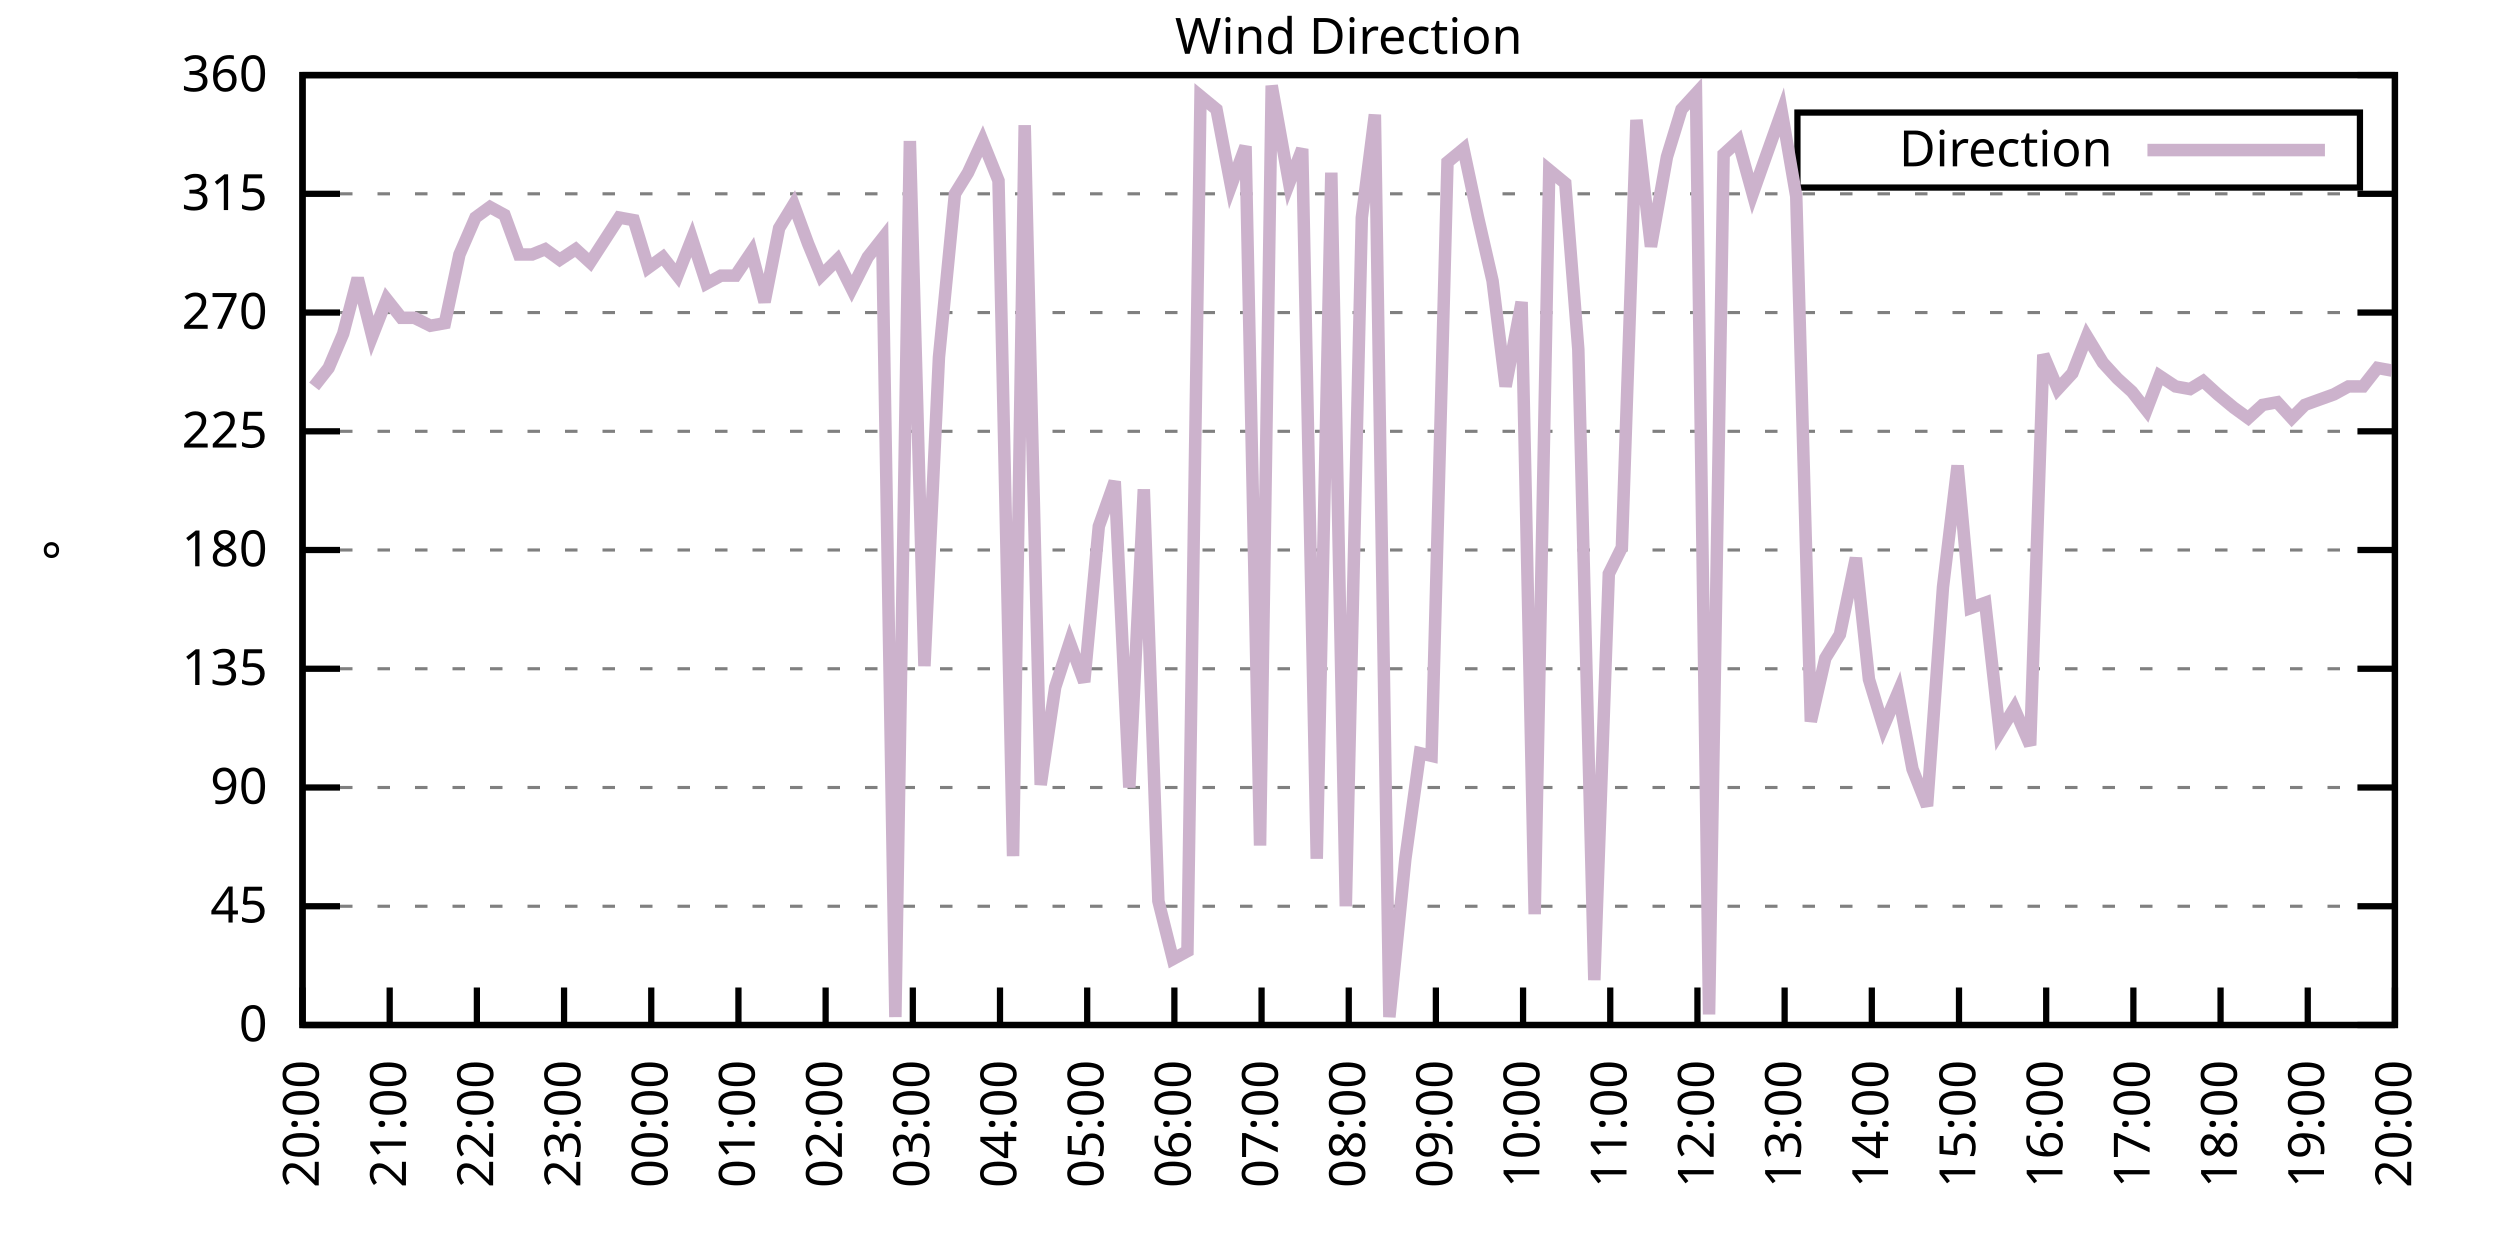
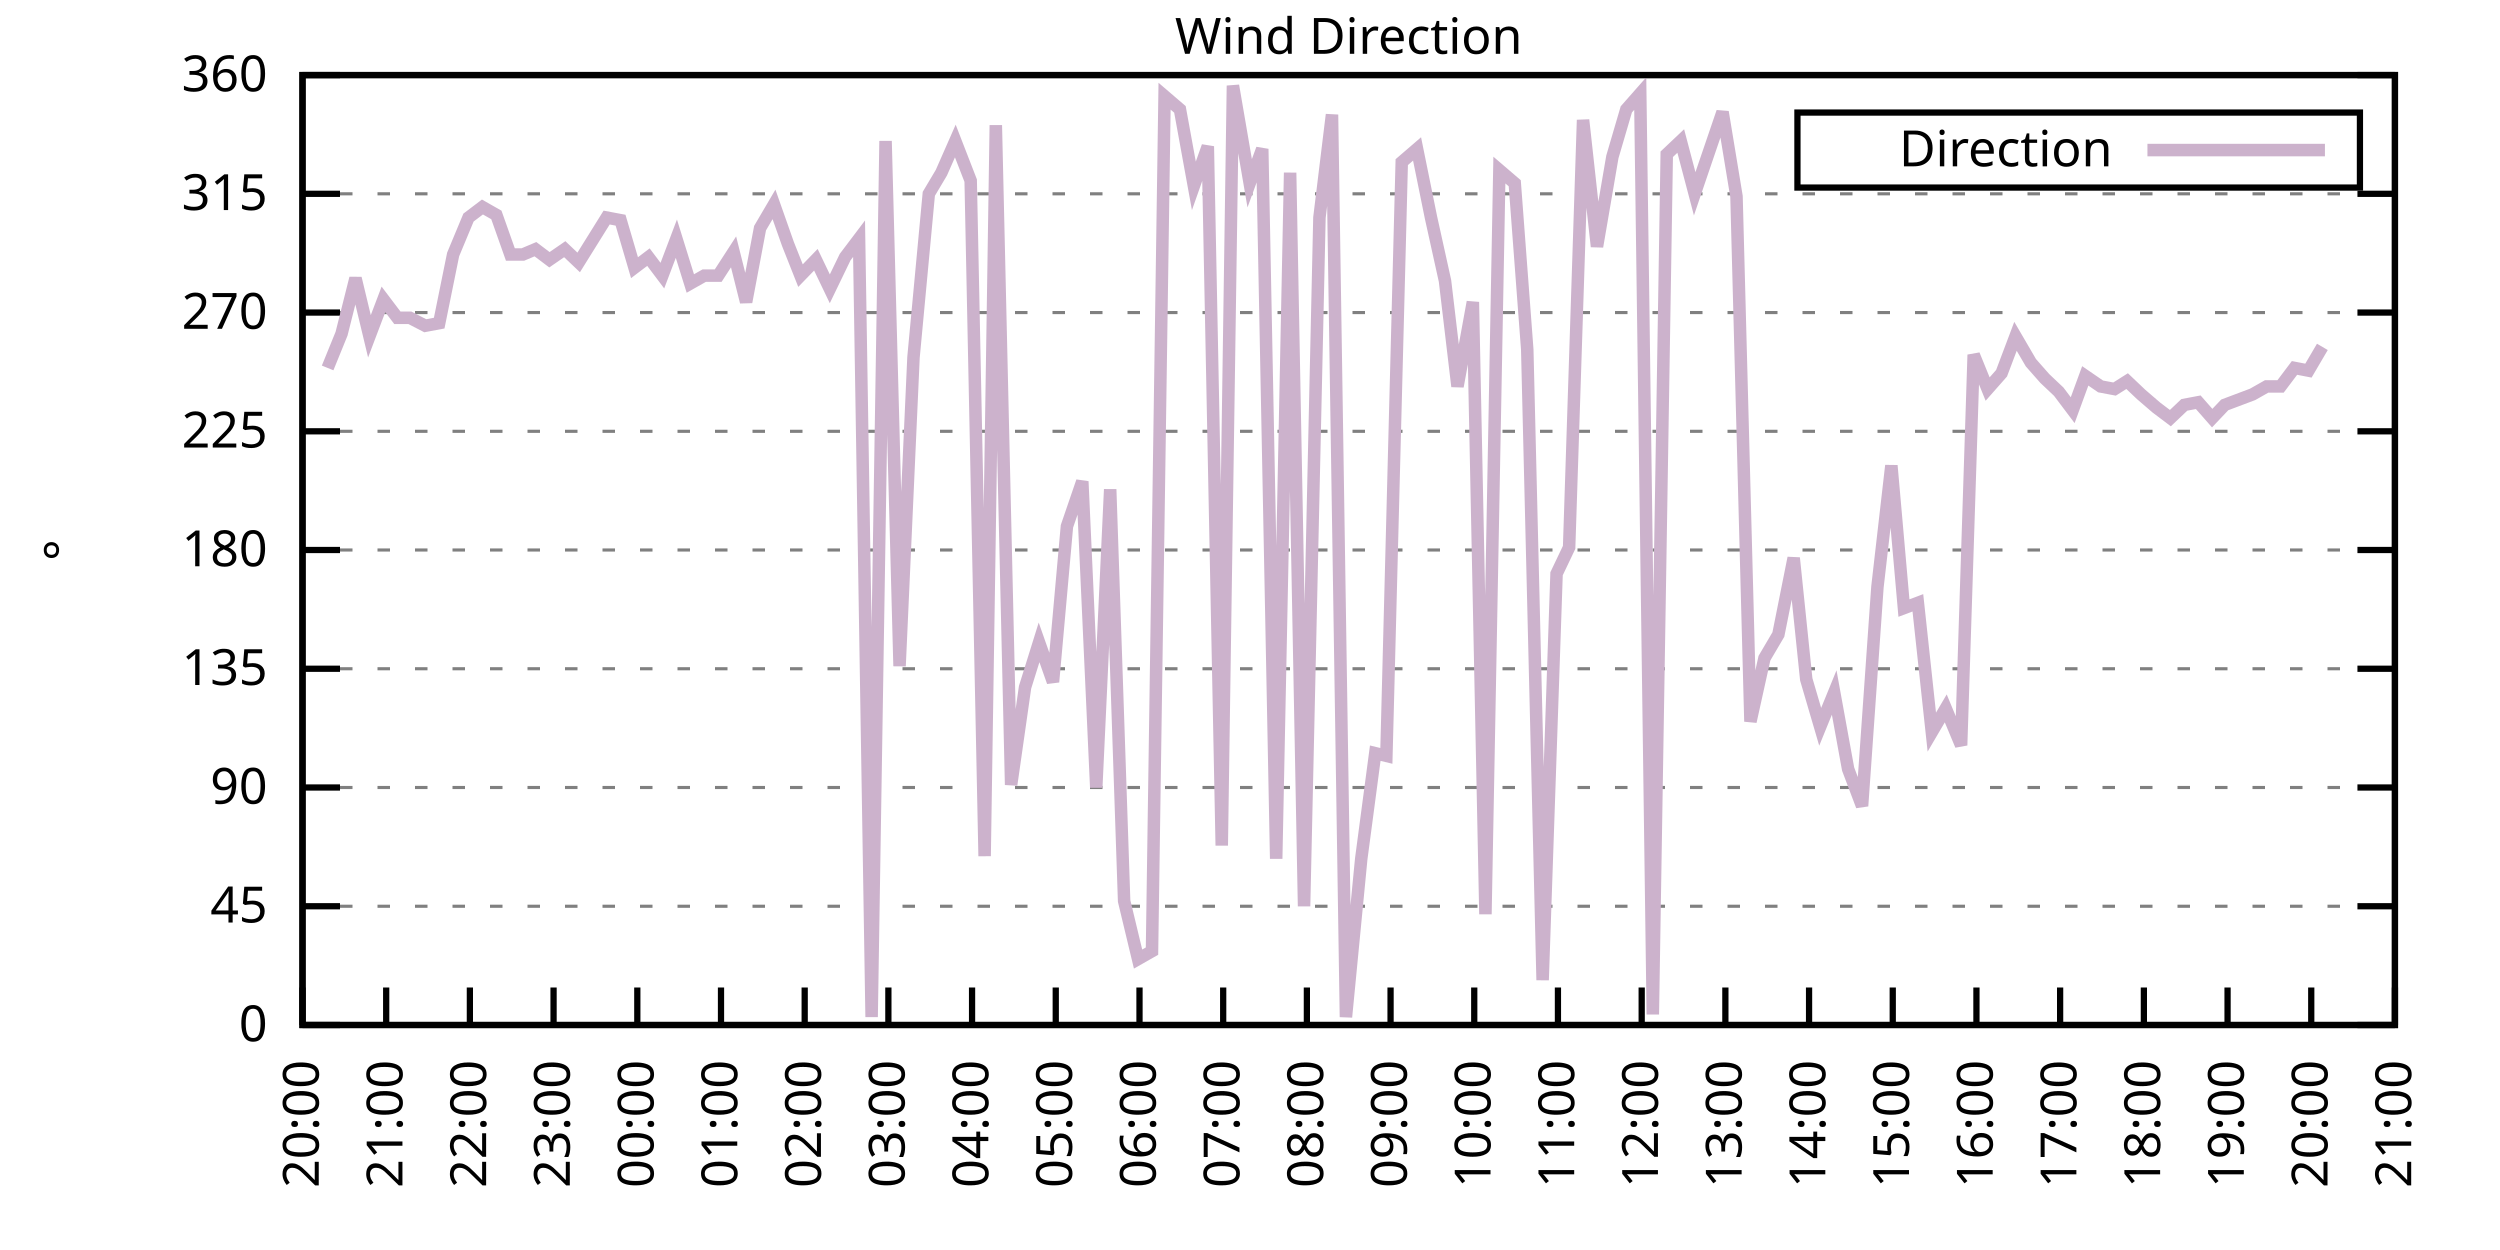
<svg xmlns="http://www.w3.org/2000/svg" xmlns:xlink="http://www.w3.org/1999/xlink" width="400" height="200" viewBox="0 0 400 200">
  <g id="gnuplot_canvas">
    <rect x="0" y="0" width="400" height="200" fill="none" />
    <defs>
      <circle id="gpDot" r="0.5" stroke-width="0.5" stroke="currentColor" />
      <path id="gpPt0" stroke-width="0.333" stroke="currentColor" d="M-1,0 h2 M0,-1 v2" />
      <path id="gpPt1" stroke-width="0.333" stroke="currentColor" d="M-1,-1 L1,1 M1,-1 L-1,1" />
      <path id="gpPt2" stroke-width="0.333" stroke="currentColor" d="M-1,0 L1,0 M0,-1 L0,1 M-1,-1 L1,1 M-1,1 L1,-1" />
      <rect id="gpPt3" stroke-width="0.333" stroke="currentColor" x="-1" y="-1" width="2" height="2" />
      <rect id="gpPt4" stroke-width="0.333" stroke="currentColor" fill="currentColor" x="-1" y="-1" width="2" height="2" />
      <circle id="gpPt5" stroke-width="0.333" stroke="currentColor" cx="0" cy="0" r="1" />
      <use xlink:href="#gpPt5" id="gpPt6" fill="currentColor" stroke="none" />
      <path id="gpPt7" stroke-width="0.333" stroke="currentColor" d="M0,-1.33 L-1.33,0.67 L1.33,0.67 z" />
      <use xlink:href="#gpPt7" id="gpPt8" fill="currentColor" stroke="none" />
      <use xlink:href="#gpPt7" id="gpPt9" stroke="currentColor" transform="rotate(180)" />
      <use xlink:href="#gpPt9" id="gpPt10" fill="currentColor" stroke="none" />
      <use xlink:href="#gpPt3" id="gpPt11" stroke="currentColor" transform="rotate(45)" />
      <use xlink:href="#gpPt11" id="gpPt12" fill="currentColor" stroke="none" />
      <path id="gpPt13" stroke-width="0.333" stroke="currentColor" d="M0,1.330 L1.265,0.411 L0.782,-1.067 L-0.782,-1.076 L-1.265,0.411 z" />
      <use xlink:href="#gpPt13" id="gpPt14" fill="currentColor" stroke="none" />
      <filter id="textbox" filterUnits="objectBoundingBox" x="0" y="0" height="1" width="1">
        <feFlood flood-color="white" flood-opacity="1" result="bgnd" />
        <feComposite in="SourceGraphic" in2="bgnd" operator="atop" />
      </filter>
      <filter id="greybox" filterUnits="objectBoundingBox" x="0" y="0" height="1" width="1">
        <feFlood flood-color="lightgrey" flood-opacity="1" result="grey" />
        <feComposite in="SourceGraphic" in2="grey" operator="atop" />
      </filter>
    </defs>
    <g fill="none" color="white" stroke="currentColor" stroke-width="1.00" stroke-linecap="butt" stroke-linejoin="miter">
</g>
    <g fill="none" color="black" stroke="currentColor" stroke-width="1.00" stroke-linecap="butt" stroke-linejoin="miter">
      <g stroke="none" shape-rendering="crispEdges">
        <polygon fill="rgb(255, 255, 255)" points="48.40,164.00 383.18,164.00 383.18,12.02 48.40,12.02 " />
      </g>
    </g>
    <g fill="none" color="black" stroke="currentColor" stroke-width="1.00" stroke-linecap="butt" stroke-linejoin="miter">
</g>
    <g fill="none" color="black" stroke="black" stroke-width="0.50" stroke-linecap="butt" stroke-linejoin="miter">
</g>
    <g fill="none" color="gray" stroke="currentColor" stroke-width="0.50" stroke-linecap="butt" stroke-linejoin="miter">
      <path stroke="gray" stroke-dasharray="2,4" class="gridline" d="M48.40,164.00 L383.19,164.00  " />
    </g>
    <g fill="none" color="gray" stroke="gray" stroke-width="1.00" stroke-linecap="butt" stroke-linejoin="miter">
</g>
    <g fill="none" color="black" stroke="currentColor" stroke-width="1.00" stroke-linecap="butt" stroke-linejoin="miter">
      <path stroke="black" d="M48.40,164.00 L54.40,164.00 M383.19,164.00 L377.19,164.00  " />
      <g transform="translate(42.80,166.60)" stroke="none" fill="black" font-family="Sans" font-size="8.00" text-anchor="end">
        <text>
          <tspan font-family="Sans"> 0</tspan>
        </text>
      </g>
    </g>
    <g fill="none" color="black" stroke="currentColor" stroke-width="1.00" stroke-linecap="butt" stroke-linejoin="miter">
</g>
    <g fill="none" color="black" stroke="black" stroke-width="0.50" stroke-linecap="butt" stroke-linejoin="miter">
</g>
    <g fill="none" color="gray" stroke="currentColor" stroke-width="0.50" stroke-linecap="butt" stroke-linejoin="miter">
      <path stroke="gray" stroke-dasharray="2,4" class="gridline" d="M48.40,145.00 L383.19,145.00  " />
    </g>
    <g fill="none" color="gray" stroke="gray" stroke-width="1.00" stroke-linecap="butt" stroke-linejoin="miter">
</g>
    <g fill="none" color="black" stroke="currentColor" stroke-width="1.00" stroke-linecap="butt" stroke-linejoin="miter">
      <path stroke="black" d="M48.40,145.00 L54.40,145.00 M383.19,145.00 L377.19,145.00  " />
      <g transform="translate(42.80,147.60)" stroke="none" fill="black" font-family="Sans" font-size="8.00" text-anchor="end">
        <text>
          <tspan font-family="Sans"> 45</tspan>
        </text>
      </g>
    </g>
    <g fill="none" color="black" stroke="currentColor" stroke-width="1.00" stroke-linecap="butt" stroke-linejoin="miter">
</g>
    <g fill="none" color="black" stroke="black" stroke-width="0.50" stroke-linecap="butt" stroke-linejoin="miter">
</g>
    <g fill="none" color="gray" stroke="currentColor" stroke-width="0.50" stroke-linecap="butt" stroke-linejoin="miter">
      <path stroke="gray" stroke-dasharray="2,4" class="gridline" d="M48.40,126.00 L383.19,126.00  " />
    </g>
    <g fill="none" color="gray" stroke="gray" stroke-width="1.00" stroke-linecap="butt" stroke-linejoin="miter">
</g>
    <g fill="none" color="black" stroke="currentColor" stroke-width="1.00" stroke-linecap="butt" stroke-linejoin="miter">
      <path stroke="black" d="M48.40,126.00 L54.40,126.00 M383.19,126.00 L377.19,126.00  " />
      <g transform="translate(42.80,128.60)" stroke="none" fill="black" font-family="Sans" font-size="8.00" text-anchor="end">
        <text>
          <tspan font-family="Sans"> 90</tspan>
        </text>
      </g>
    </g>
    <g fill="none" color="black" stroke="currentColor" stroke-width="1.00" stroke-linecap="butt" stroke-linejoin="miter">
</g>
    <g fill="none" color="black" stroke="black" stroke-width="0.50" stroke-linecap="butt" stroke-linejoin="miter">
</g>
    <g fill="none" color="gray" stroke="currentColor" stroke-width="0.50" stroke-linecap="butt" stroke-linejoin="miter">
      <path stroke="gray" stroke-dasharray="2,4" class="gridline" d="M48.40,107.00 L383.19,107.00  " />
    </g>
    <g fill="none" color="gray" stroke="gray" stroke-width="1.00" stroke-linecap="butt" stroke-linejoin="miter">
</g>
    <g fill="none" color="black" stroke="currentColor" stroke-width="1.00" stroke-linecap="butt" stroke-linejoin="miter">
      <path stroke="black" d="M48.40,107.00 L54.40,107.00 M383.19,107.00 L377.19,107.00  " />
      <g transform="translate(42.80,109.60)" stroke="none" fill="black" font-family="Sans" font-size="8.00" text-anchor="end">
        <text>
          <tspan font-family="Sans"> 135</tspan>
        </text>
      </g>
    </g>
    <g fill="none" color="black" stroke="currentColor" stroke-width="1.00" stroke-linecap="butt" stroke-linejoin="miter">
</g>
    <g fill="none" color="black" stroke="black" stroke-width="0.50" stroke-linecap="butt" stroke-linejoin="miter">
</g>
    <g fill="none" color="gray" stroke="currentColor" stroke-width="0.50" stroke-linecap="butt" stroke-linejoin="miter">
      <path stroke="gray" stroke-dasharray="2,4" class="gridline" d="M48.40,88.00 L383.19,88.00  " />
    </g>
    <g fill="none" color="gray" stroke="gray" stroke-width="1.00" stroke-linecap="butt" stroke-linejoin="miter">
</g>
    <g fill="none" color="black" stroke="currentColor" stroke-width="1.00" stroke-linecap="butt" stroke-linejoin="miter">
      <path stroke="black" d="M48.40,88.00 L54.40,88.00 M383.19,88.00 L377.19,88.00  " />
      <g transform="translate(42.80,90.60)" stroke="none" fill="black" font-family="Sans" font-size="8.00" text-anchor="end">
        <text>
          <tspan font-family="Sans"> 180</tspan>
        </text>
      </g>
    </g>
    <g fill="none" color="black" stroke="currentColor" stroke-width="1.00" stroke-linecap="butt" stroke-linejoin="miter">
</g>
    <g fill="none" color="black" stroke="black" stroke-width="0.50" stroke-linecap="butt" stroke-linejoin="miter">
</g>
    <g fill="none" color="gray" stroke="currentColor" stroke-width="0.50" stroke-linecap="butt" stroke-linejoin="miter">
      <path stroke="gray" stroke-dasharray="2,4" class="gridline" d="M48.40,69.01 L383.19,69.01  " />
    </g>
    <g fill="none" color="gray" stroke="gray" stroke-width="1.00" stroke-linecap="butt" stroke-linejoin="miter">
</g>
    <g fill="none" color="black" stroke="currentColor" stroke-width="1.00" stroke-linecap="butt" stroke-linejoin="miter">
      <path stroke="black" d="M48.40,69.01 L54.40,69.01 M383.19,69.01 L377.19,69.01  " />
      <g transform="translate(42.80,71.61)" stroke="none" fill="black" font-family="Sans" font-size="8.00" text-anchor="end">
        <text>
          <tspan font-family="Sans"> 225</tspan>
        </text>
      </g>
    </g>
    <g fill="none" color="black" stroke="currentColor" stroke-width="1.00" stroke-linecap="butt" stroke-linejoin="miter">
</g>
    <g fill="none" color="black" stroke="black" stroke-width="0.50" stroke-linecap="butt" stroke-linejoin="miter">
</g>
    <g fill="none" color="gray" stroke="currentColor" stroke-width="0.50" stroke-linecap="butt" stroke-linejoin="miter">
      <path stroke="gray" stroke-dasharray="2,4" class="gridline" d="M48.40,50.01 L383.19,50.01  " />
    </g>
    <g fill="none" color="gray" stroke="gray" stroke-width="1.00" stroke-linecap="butt" stroke-linejoin="miter">
</g>
    <g fill="none" color="black" stroke="currentColor" stroke-width="1.00" stroke-linecap="butt" stroke-linejoin="miter">
      <path stroke="black" d="M48.40,50.01 L54.40,50.01 M383.19,50.01 L377.19,50.01  " />
      <g transform="translate(42.80,52.61)" stroke="none" fill="black" font-family="Sans" font-size="8.00" text-anchor="end">
        <text>
          <tspan font-family="Sans"> 270</tspan>
        </text>
      </g>
    </g>
    <g fill="none" color="black" stroke="currentColor" stroke-width="1.00" stroke-linecap="butt" stroke-linejoin="miter">
</g>
    <g fill="none" color="black" stroke="black" stroke-width="0.50" stroke-linecap="butt" stroke-linejoin="miter">
</g>
    <g fill="none" color="gray" stroke="currentColor" stroke-width="0.50" stroke-linecap="butt" stroke-linejoin="miter">
      <path stroke="gray" stroke-dasharray="2,4" class="gridline" d="M48.40,31.01 L383.19,31.01  " />
    </g>
    <g fill="none" color="gray" stroke="gray" stroke-width="1.00" stroke-linecap="butt" stroke-linejoin="miter">
</g>
    <g fill="none" color="black" stroke="currentColor" stroke-width="1.00" stroke-linecap="butt" stroke-linejoin="miter">
      <path stroke="black" d="M48.40,31.01 L54.40,31.01 M383.19,31.01 L377.19,31.01  " />
      <g transform="translate(42.80,33.61)" stroke="none" fill="black" font-family="Sans" font-size="8.00" text-anchor="end">
        <text>
          <tspan font-family="Sans"> 315</tspan>
        </text>
      </g>
    </g>
    <g fill="none" color="black" stroke="currentColor" stroke-width="1.00" stroke-linecap="butt" stroke-linejoin="miter">
</g>
    <g fill="none" color="black" stroke="black" stroke-width="0.50" stroke-linecap="butt" stroke-linejoin="miter">
</g>
    <g fill="none" color="gray" stroke="currentColor" stroke-width="0.50" stroke-linecap="butt" stroke-linejoin="miter">
      <path stroke="gray" stroke-dasharray="2,4" class="gridline" d="M48.40,12.01 L383.19,12.01  " />
    </g>
    <g fill="none" color="gray" stroke="gray" stroke-width="1.00" stroke-linecap="butt" stroke-linejoin="miter">
</g>
    <g fill="none" color="black" stroke="currentColor" stroke-width="1.00" stroke-linecap="butt" stroke-linejoin="miter">
      <path stroke="black" d="M48.40,12.01 L54.40,12.01 M383.19,12.01 L377.19,12.01  " />
      <g transform="translate(42.80,14.61)" stroke="none" fill="black" font-family="Sans" font-size="8.00" text-anchor="end">
        <text>
          <tspan font-family="Sans"> 360</tspan>
        </text>
      </g>
    </g>
    <g fill="none" color="black" stroke="currentColor" stroke-width="1.00" stroke-linecap="butt" stroke-linejoin="miter">
      <path stroke="black" d="M48.40,164.00 L48.40,158.00  " />
      <g transform="translate(51.00,169.60) rotate(270.00)" stroke="none" fill="black" font-family="Sans" font-size="8.00" text-anchor="end">
        <text>
          <tspan font-family="Sans">20:00</tspan>
        </text>
      </g>
    </g>
    <g fill="none" color="black" stroke="currentColor" stroke-width="1.00" stroke-linecap="butt" stroke-linejoin="miter">
-       <path stroke="black" d="M62.35,164.00 L62.35,158.00  " />
-       <g transform="translate(64.95,169.60) rotate(270.00)" stroke="none" fill="black" font-family="Sans" font-size="8.00" text-anchor="end">
+       <path stroke="black" d="M61.79,164.00 L61.79,158.00  " />
+       <g transform="translate(64.39,169.60) rotate(270.00)" stroke="none" fill="black" font-family="Sans" font-size="8.00" text-anchor="end">
        <text>
          <tspan font-family="Sans">21:00</tspan>
        </text>
      </g>
    </g>
    <g fill="none" color="black" stroke="currentColor" stroke-width="1.00" stroke-linecap="butt" stroke-linejoin="miter">
-       <path stroke="black" d="M76.30,164.00 L76.30,158.00  " />
-       <g transform="translate(78.90,169.60) rotate(270.00)" stroke="none" fill="black" font-family="Sans" font-size="8.00" text-anchor="end">
+       <path stroke="black" d="M75.18,164.00 L75.18,158.00  " />
+       <g transform="translate(77.78,169.60) rotate(270.00)" stroke="none" fill="black" font-family="Sans" font-size="8.00" text-anchor="end">
        <text>
          <tspan font-family="Sans">22:00</tspan>
        </text>
      </g>
    </g>
    <g fill="none" color="black" stroke="currentColor" stroke-width="1.00" stroke-linecap="butt" stroke-linejoin="miter">
-       <path stroke="black" d="M90.25,164.00 L90.25,158.00  " />
-       <g transform="translate(92.85,169.60) rotate(270.00)" stroke="none" fill="black" font-family="Sans" font-size="8.00" text-anchor="end">
+       <path stroke="black" d="M88.57,164.00 L88.57,158.00  " />
+       <g transform="translate(91.17,169.60) rotate(270.00)" stroke="none" fill="black" font-family="Sans" font-size="8.00" text-anchor="end">
        <text>
          <tspan font-family="Sans">23:00</tspan>
        </text>
      </g>
    </g>
    <g fill="none" color="black" stroke="currentColor" stroke-width="1.00" stroke-linecap="butt" stroke-linejoin="miter">
-       <path stroke="black" d="M104.20,164.00 L104.20,158.00  " />
-       <g transform="translate(106.80,169.60) rotate(270.00)" stroke="none" fill="black" font-family="Sans" font-size="8.00" text-anchor="end">
+       <path stroke="black" d="M101.97,164.00 L101.97,158.00  " />
+       <g transform="translate(104.57,169.60) rotate(270.00)" stroke="none" fill="black" font-family="Sans" font-size="8.00" text-anchor="end">
        <text>
          <tspan font-family="Sans">00:00</tspan>
        </text>
      </g>
    </g>
    <g fill="none" color="black" stroke="currentColor" stroke-width="1.00" stroke-linecap="butt" stroke-linejoin="miter">
-       <path stroke="black" d="M118.15,164.00 L118.15,158.00  " />
-       <g transform="translate(120.75,169.60) rotate(270.00)" stroke="none" fill="black" font-family="Sans" font-size="8.00" text-anchor="end">
+       <path stroke="black" d="M115.36,164.00 L115.36,158.00  " />
+       <g transform="translate(117.96,169.60) rotate(270.00)" stroke="none" fill="black" font-family="Sans" font-size="8.00" text-anchor="end">
        <text>
          <tspan font-family="Sans">01:00</tspan>
        </text>
      </g>
    </g>
    <g fill="none" color="black" stroke="currentColor" stroke-width="1.00" stroke-linecap="butt" stroke-linejoin="miter">
-       <path stroke="black" d="M132.10,164.00 L132.10,158.00  " />
-       <g transform="translate(134.70,169.60) rotate(270.00)" stroke="none" fill="black" font-family="Sans" font-size="8.00" text-anchor="end">
+       <path stroke="black" d="M128.75,164.00 L128.75,158.00  " />
+       <g transform="translate(131.35,169.60) rotate(270.00)" stroke="none" fill="black" font-family="Sans" font-size="8.00" text-anchor="end">
        <text>
          <tspan font-family="Sans">02:00</tspan>
        </text>
      </g>
    </g>
    <g fill="none" color="black" stroke="currentColor" stroke-width="1.00" stroke-linecap="butt" stroke-linejoin="miter">
-       <path stroke="black" d="M146.05,164.00 L146.05,158.00  " />
-       <g transform="translate(148.65,169.60) rotate(270.00)" stroke="none" fill="black" font-family="Sans" font-size="8.00" text-anchor="end">
+       <path stroke="black" d="M142.14,164.00 L142.14,158.00  " />
+       <g transform="translate(144.74,169.60) rotate(270.00)" stroke="none" fill="black" font-family="Sans" font-size="8.00" text-anchor="end">
        <text>
          <tspan font-family="Sans">03:00</tspan>
        </text>
      </g>
    </g>
    <g fill="none" color="black" stroke="currentColor" stroke-width="1.00" stroke-linecap="butt" stroke-linejoin="miter">
-       <path stroke="black" d="M160.00,164.00 L160.00,158.00  " />
-       <g transform="translate(162.60,169.60) rotate(270.00)" stroke="none" fill="black" font-family="Sans" font-size="8.00" text-anchor="end">
+       <path stroke="black" d="M155.53,164.00 L155.53,158.00  " />
+       <g transform="translate(158.13,169.60) rotate(270.00)" stroke="none" fill="black" font-family="Sans" font-size="8.00" text-anchor="end">
        <text>
          <tspan font-family="Sans">04:00</tspan>
        </text>
      </g>
    </g>
    <g fill="none" color="black" stroke="currentColor" stroke-width="1.00" stroke-linecap="butt" stroke-linejoin="miter">
-       <path stroke="black" d="M173.95,164.00 L173.95,158.00  " />
-       <g transform="translate(176.55,169.60) rotate(270.00)" stroke="none" fill="black" font-family="Sans" font-size="8.00" text-anchor="end">
+       <path stroke="black" d="M168.92,164.00 L168.92,158.00  " />
+       <g transform="translate(171.52,169.60) rotate(270.00)" stroke="none" fill="black" font-family="Sans" font-size="8.00" text-anchor="end">
        <text>
          <tspan font-family="Sans">05:00</tspan>
        </text>
      </g>
    </g>
    <g fill="none" color="black" stroke="currentColor" stroke-width="1.00" stroke-linecap="butt" stroke-linejoin="miter">
-       <path stroke="black" d="M187.90,164.00 L187.90,158.00  " />
-       <g transform="translate(190.50,169.60) rotate(270.00)" stroke="none" fill="black" font-family="Sans" font-size="8.00" text-anchor="end">
+       <path stroke="black" d="M182.32,164.00 L182.32,158.00  " />
+       <g transform="translate(184.92,169.60) rotate(270.00)" stroke="none" fill="black" font-family="Sans" font-size="8.00" text-anchor="end">
        <text>
          <tspan font-family="Sans">06:00</tspan>
        </text>
      </g>
    </g>
    <g fill="none" color="black" stroke="currentColor" stroke-width="1.00" stroke-linecap="butt" stroke-linejoin="miter">
-       <path stroke="black" d="M201.85,164.00 L201.85,158.00  " />
-       <g transform="translate(204.45,169.60) rotate(270.00)" stroke="none" fill="black" font-family="Sans" font-size="8.00" text-anchor="end">
+       <path stroke="black" d="M195.71,164.00 L195.71,158.00  " />
+       <g transform="translate(198.31,169.60) rotate(270.00)" stroke="none" fill="black" font-family="Sans" font-size="8.00" text-anchor="end">
        <text>
          <tspan font-family="Sans">07:00</tspan>
        </text>
      </g>
    </g>
    <g fill="none" color="black" stroke="currentColor" stroke-width="1.00" stroke-linecap="butt" stroke-linejoin="miter">
-       <path stroke="black" d="M215.80,164.00 L215.80,158.00  " />
-       <g transform="translate(218.40,169.60) rotate(270.00)" stroke="none" fill="black" font-family="Sans" font-size="8.00" text-anchor="end">
+       <path stroke="black" d="M209.10,164.00 L209.10,158.00  " />
+       <g transform="translate(211.70,169.60) rotate(270.00)" stroke="none" fill="black" font-family="Sans" font-size="8.00" text-anchor="end">
        <text>
          <tspan font-family="Sans">08:00</tspan>
        </text>
      </g>
    </g>
    <g fill="none" color="black" stroke="currentColor" stroke-width="1.00" stroke-linecap="butt" stroke-linejoin="miter">
-       <path stroke="black" d="M229.74,164.00 L229.74,158.00  " />
-       <g transform="translate(232.34,169.60) rotate(270.00)" stroke="none" fill="black" font-family="Sans" font-size="8.00" text-anchor="end">
+       <path stroke="black" d="M222.49,164.00 L222.49,158.00  " />
+       <g transform="translate(225.09,169.60) rotate(270.00)" stroke="none" fill="black" font-family="Sans" font-size="8.00" text-anchor="end">
        <text>
          <tspan font-family="Sans">09:00</tspan>
        </text>
      </g>
    </g>
    <g fill="none" color="black" stroke="currentColor" stroke-width="1.00" stroke-linecap="butt" stroke-linejoin="miter">
-       <path stroke="black" d="M243.69,164.00 L243.69,158.00  " />
-       <g transform="translate(246.29,169.60) rotate(270.00)" stroke="none" fill="black" font-family="Sans" font-size="8.00" text-anchor="end">
+       <path stroke="black" d="M235.88,164.00 L235.88,158.00  " />
+       <g transform="translate(238.48,169.60) rotate(270.00)" stroke="none" fill="black" font-family="Sans" font-size="8.00" text-anchor="end">
        <text>
          <tspan font-family="Sans">10:00</tspan>
        </text>
      </g>
    </g>
    <g fill="none" color="black" stroke="currentColor" stroke-width="1.00" stroke-linecap="butt" stroke-linejoin="miter">
-       <path stroke="black" d="M257.64,164.00 L257.64,158.00  " />
-       <g transform="translate(260.24,169.60) rotate(270.00)" stroke="none" fill="black" font-family="Sans" font-size="8.00" text-anchor="end">
+       <path stroke="black" d="M249.27,164.00 L249.27,158.00  " />
+       <g transform="translate(251.87,169.60) rotate(270.00)" stroke="none" fill="black" font-family="Sans" font-size="8.00" text-anchor="end">
        <text>
          <tspan font-family="Sans">11:00</tspan>
        </text>
      </g>
    </g>
    <g fill="none" color="black" stroke="currentColor" stroke-width="1.00" stroke-linecap="butt" stroke-linejoin="miter">
-       <path stroke="black" d="M271.59,164.00 L271.59,158.00  " />
-       <g transform="translate(274.19,169.60) rotate(270.00)" stroke="none" fill="black" font-family="Sans" font-size="8.00" text-anchor="end">
+       <path stroke="black" d="M262.67,164.00 L262.67,158.00  " />
+       <g transform="translate(265.27,169.60) rotate(270.00)" stroke="none" fill="black" font-family="Sans" font-size="8.00" text-anchor="end">
        <text>
          <tspan font-family="Sans">12:00</tspan>
        </text>
      </g>
    </g>
    <g fill="none" color="black" stroke="currentColor" stroke-width="1.00" stroke-linecap="butt" stroke-linejoin="miter">
-       <path stroke="black" d="M285.54,164.00 L285.54,158.00  " />
-       <g transform="translate(288.14,169.60) rotate(270.00)" stroke="none" fill="black" font-family="Sans" font-size="8.00" text-anchor="end">
+       <path stroke="black" d="M276.06,164.00 L276.06,158.00  " />
+       <g transform="translate(278.66,169.60) rotate(270.00)" stroke="none" fill="black" font-family="Sans" font-size="8.00" text-anchor="end">
        <text>
          <tspan font-family="Sans">13:00</tspan>
        </text>
      </g>
    </g>
    <g fill="none" color="black" stroke="currentColor" stroke-width="1.00" stroke-linecap="butt" stroke-linejoin="miter">
-       <path stroke="black" d="M299.49,164.00 L299.49,158.00  " />
-       <g transform="translate(302.09,169.60) rotate(270.00)" stroke="none" fill="black" font-family="Sans" font-size="8.00" text-anchor="end">
+       <path stroke="black" d="M289.45,164.00 L289.45,158.00  " />
+       <g transform="translate(292.05,169.60) rotate(270.00)" stroke="none" fill="black" font-family="Sans" font-size="8.00" text-anchor="end">
        <text>
          <tspan font-family="Sans">14:00</tspan>
        </text>
      </g>
    </g>
    <g fill="none" color="black" stroke="currentColor" stroke-width="1.00" stroke-linecap="butt" stroke-linejoin="miter">
-       <path stroke="black" d="M313.44,164.00 L313.44,158.00  " />
-       <g transform="translate(316.04,169.60) rotate(270.00)" stroke="none" fill="black" font-family="Sans" font-size="8.00" text-anchor="end">
+       <path stroke="black" d="M302.84,164.00 L302.84,158.00  " />
+       <g transform="translate(305.44,169.60) rotate(270.00)" stroke="none" fill="black" font-family="Sans" font-size="8.00" text-anchor="end">
        <text>
          <tspan font-family="Sans">15:00</tspan>
        </text>
      </g>
    </g>
    <g fill="none" color="black" stroke="currentColor" stroke-width="1.00" stroke-linecap="butt" stroke-linejoin="miter">
-       <path stroke="black" d="M327.39,164.00 L327.39,158.00  " />
-       <g transform="translate(329.99,169.60) rotate(270.00)" stroke="none" fill="black" font-family="Sans" font-size="8.00" text-anchor="end">
+       <path stroke="black" d="M316.23,164.00 L316.23,158.00  " />
+       <g transform="translate(318.83,169.60) rotate(270.00)" stroke="none" fill="black" font-family="Sans" font-size="8.00" text-anchor="end">
        <text>
          <tspan font-family="Sans">16:00</tspan>
        </text>
      </g>
    </g>
    <g fill="none" color="black" stroke="currentColor" stroke-width="1.00" stroke-linecap="butt" stroke-linejoin="miter">
-       <path stroke="black" d="M341.34,164.00 L341.34,158.00  " />
-       <g transform="translate(343.94,169.60) rotate(270.00)" stroke="none" fill="black" font-family="Sans" font-size="8.00" text-anchor="end">
+       <path stroke="black" d="M329.62,164.00 L329.62,158.00  " />
+       <g transform="translate(332.22,169.60) rotate(270.00)" stroke="none" fill="black" font-family="Sans" font-size="8.00" text-anchor="end">
        <text>
          <tspan font-family="Sans">17:00</tspan>
        </text>
      </g>
    </g>
    <g fill="none" color="black" stroke="currentColor" stroke-width="1.00" stroke-linecap="butt" stroke-linejoin="miter">
-       <path stroke="black" d="M355.29,164.00 L355.29,158.00  " />
-       <g transform="translate(357.89,169.60) rotate(270.00)" stroke="none" fill="black" font-family="Sans" font-size="8.00" text-anchor="end">
+       <path stroke="black" d="M343.02,164.00 L343.02,158.00  " />
+       <g transform="translate(345.62,169.60) rotate(270.00)" stroke="none" fill="black" font-family="Sans" font-size="8.00" text-anchor="end">
        <text>
          <tspan font-family="Sans">18:00</tspan>
        </text>
      </g>
    </g>
    <g fill="none" color="black" stroke="currentColor" stroke-width="1.00" stroke-linecap="butt" stroke-linejoin="miter">
-       <path stroke="black" d="M369.24,164.00 L369.24,158.00  " />
-       <g transform="translate(371.84,169.60) rotate(270.00)" stroke="none" fill="black" font-family="Sans" font-size="8.00" text-anchor="end">
+       <path stroke="black" d="M356.41,164.00 L356.41,158.00  " />
+       <g transform="translate(359.01,169.60) rotate(270.00)" stroke="none" fill="black" font-family="Sans" font-size="8.00" text-anchor="end">
        <text>
          <tspan font-family="Sans">19:00</tspan>
+         </text>
+       </g>
+     </g>
+     <g fill="none" color="black" stroke="currentColor" stroke-width="1.00" stroke-linecap="butt" stroke-linejoin="miter">
+       <path stroke="black" d="M369.80,164.00 L369.80,158.00  " />
+       <g transform="translate(372.40,169.60) rotate(270.00)" stroke="none" fill="black" font-family="Sans" font-size="8.00" text-anchor="end">
+         <text>
+           <tspan font-family="Sans">20:00</tspan>
        </text>
      </g>
    </g>
    <g fill="none" color="black" stroke="currentColor" stroke-width="1.00" stroke-linecap="butt" stroke-linejoin="miter">
      <path stroke="black" d="M383.19,164.00 L383.19,158.00  " />
      <g transform="translate(385.79,169.60) rotate(270.00)" stroke="none" fill="black" font-family="Sans" font-size="8.00" text-anchor="end">
        <text>
-           <tspan font-family="Sans">20:00</tspan>
+           <tspan font-family="Sans">21:00</tspan>
        </text>
      </g>
    </g>
    <g fill="none" color="black" stroke="currentColor" stroke-width="1.00" stroke-linecap="butt" stroke-linejoin="miter">
</g>
    <g fill="none" color="black" stroke="currentColor" stroke-width="1.00" stroke-linecap="butt" stroke-linejoin="miter">
      <path stroke="black" d="M48.40,12.01 L48.40,164.00 L383.19,164.00 L383.19,12.01 L48.40,12.01 Z  " />
    </g>
    <g fill="none" color="black" stroke="currentColor" stroke-width="1.00" stroke-linecap="butt" stroke-linejoin="miter">
</g>
    <g fill="none" color="black" stroke="currentColor" stroke-width="1.00" stroke-linecap="butt" stroke-linejoin="miter">
      <path stroke="black" d="M287.59,30.01 L287.59,18.01 L377.59,18.01 L377.59,30.01 L287.59,30.01 Z  " />
    </g>
    <g id="Wind_direction_plot_1">
      <g fill="none" color="white" stroke="black" stroke-width="2.00" stroke-linecap="butt" stroke-linejoin="miter">
</g>
      <g fill="none" color="black" stroke="currentColor" stroke-width="2.00" stroke-linecap="butt" stroke-linejoin="miter">
        <g transform="translate(337.99,26.61)" stroke="none" fill="black" font-family="Sans" font-size="8.00" text-anchor="end">
          <text>
            <tspan font-family="Sans">Direction</tspan>
          </text>
        </g>
      </g>
      <g fill="none" color="black" stroke="currentColor" stroke-width="2.00" stroke-linecap="butt" stroke-linejoin="miter">
-         <path stroke="rgb(204, 178, 204)" d="M343.59,24.01 L371.99,24.01 M50.26,61.83 L52.58,58.87 L54.91,53.39 L57.23,44.52 L59.56,53.81 L61.88,47.90   L64.21,50.85 L66.30,50.85 L68.86,52.12 L71.18,51.70 L73.51,40.72 L76.07,34.81 L78.39,33.12 L80.72,34.39   L83.04,40.72 L85.13,40.72 L87.23,39.87 L89.55,41.56 L92.11,39.87 L94.43,41.99 L99.08,34.81 L101.41,35.23   L103.73,42.83 L106.06,41.14 L108.38,44.10 L110.71,38.19 L113.03,45.36 L115.36,44.10 L117.68,44.10 L120.24,40.30   L122.33,48.32 L124.66,36.50 L126.98,32.70 L129.31,39.03 L131.40,44.10 L133.96,41.56 L136.28,46.21 L138.84,41.14   L141.16,38.19 L143.26,162.73 L145.58,22.56 L147.91,106.58 L150.23,57.18 L152.79,31.01 L154.88,27.63 L157.21,22.56   L159.76,28.90 L162.09,136.98 L163.95,20.03 L166.51,125.58 L168.83,109.96 L171.16,102.78 L173.48,109.11 L175.81,84.21   L178.36,77.03 L180.69,126.00 L183.01,78.29 L185.34,144.16 L187.66,153.45 L189.99,152.18 L192.08,15.39 L194.64,17.50   L196.96,29.74 L199.29,23.41 L201.61,135.29 L203.47,13.70 L206.26,29.32 L208.36,23.83 L210.68,137.40 L213.01,27.63   L215.33,145.00 L217.89,34.81 L219.98,18.34 L222.30,162.73 L224.86,137.40 L227.19,120.51 L229.05,120.94 L231.60,25.94   L234.16,23.83 L236.49,34.81 L238.81,44.94 L240.90,61.83 L243.46,48.32 L245.55,146.27 L247.88,27.21 L250.44,29.32   L252.53,55.92 L255.09,156.82 L257.41,91.80 L259.50,87.58 L261.83,19.19 L264.15,39.45 L266.71,25.10 L269.04,17.50   L271.36,14.97 L273.45,162.31 L275.78,24.68 L278.10,22.56 L280.43,31.01 L282.52,25.10 L285.08,17.92 L287.40,31.43   L289.73,115.45 L292.05,105.31 L294.38,101.52 L296.94,89.27 L299.03,108.69 L301.35,116.29 L303.68,110.80 L306.00,123.05   L308.33,128.96 L310.88,93.92 L313.21,74.49 L315.30,97.29 L317.63,96.45 L319.95,117.14 L322.28,113.34 L324.83,119.25   L326.93,56.76 L329.25,62.25 L331.58,59.72 L333.90,53.81 L336.46,58.03 L338.78,60.56 L341.11,62.67 L343.43,65.63   L345.53,60.14 L348.08,61.83 L350.41,62.25 L352.50,60.98 L354.83,63.10 L357.38,65.21 L359.71,66.90 L362.03,64.78   L364.36,64.36 L366.68,66.90 L368.78,64.78 L371.10,63.94 L373.43,63.10 L375.75,61.83 L378.08,61.83 L380.40,58.87   L382.73,59.30  " />
+         <path stroke="rgb(204, 178, 204)" d="M343.59,24.01 L371.99,24.01 M52.42,58.87 L54.65,53.39 L56.88,44.52 L59.11,53.81 L61.35,47.90 L63.58,50.85   L65.59,50.85 L68.04,52.12 L70.27,51.70 L72.50,40.72 L74.96,34.81 L77.19,33.12 L79.42,34.39 L81.66,40.72   L83.66,40.72 L85.67,39.87 L87.91,41.56 L90.36,39.87 L92.59,41.99 L97.06,34.81 L99.29,35.23 L101.52,42.83   L103.75,41.14 L105.98,44.10 L108.22,38.19 L110.45,45.36 L112.68,44.10 L114.91,44.10 L117.37,40.30 L119.38,48.32   L121.61,36.50 L123.84,32.70 L126.07,39.03 L128.08,44.10 L130.54,41.56 L132.77,46.21 L135.22,41.14 L137.45,38.19   L139.46,162.73 L141.69,22.56 L143.93,106.58 L146.16,57.18 L148.61,31.01 L150.62,27.63 L152.85,22.56 L155.31,28.90   L157.54,136.98 L159.33,20.03 L161.78,125.58 L164.01,109.96 L166.25,102.78 L168.48,109.11 L170.71,84.21 L173.17,77.03   L175.40,126.00 L177.63,78.29 L179.86,144.16 L182.09,153.45 L184.32,152.18 L186.33,15.39 L188.79,17.50 L191.02,29.74   L193.25,23.41 L195.48,135.29 L197.27,13.70 L199.95,29.32 L201.96,23.83 L204.19,137.40 L206.42,27.63 L208.65,145.00   L211.11,34.81 L213.12,18.34 L215.35,162.73 L217.80,137.40 L220.04,120.51 L221.82,120.94 L224.28,25.94 L226.73,23.83   L228.96,34.81 L231.20,44.94 L233.20,61.83 L235.66,48.32 L237.67,146.27 L239.90,27.21 L242.36,29.32 L244.36,55.92   L246.82,156.82 L249.05,91.80 L251.06,87.58 L253.29,19.19 L255.52,39.45 L257.98,25.10 L260.21,17.50 L262.44,14.97   L264.45,162.31 L266.68,24.68 L268.92,22.56 L271.15,31.01 L273.16,25.10 L275.61,17.92 L277.84,31.43 L280.07,115.45   L282.31,105.31 L284.54,101.52 L286.99,89.27 L289.00,108.69 L291.23,116.29 L293.47,110.80 L295.70,123.05 L297.93,128.96   L300.39,93.92 L302.62,74.49 L304.63,97.29 L306.86,96.45 L309.09,117.14 L311.32,113.34 L313.78,119.25 L315.79,56.76   L318.02,62.25 L320.25,59.72 L322.48,53.81 L324.94,58.03 L327.17,60.56 L329.40,62.67 L331.63,65.63 L333.64,60.14   L336.10,61.83 L338.33,62.25 L340.34,60.98 L342.57,63.10 L345.02,65.21 L347.26,66.90 L349.49,64.78 L351.72,64.36   L353.95,66.90 L355.96,64.78 L358.19,63.94 L360.42,63.10 L362.66,61.83 L364.89,61.83 L367.12,58.87 L369.35,59.30   L371.58,55.50  " />
      </g>
    </g>
    <g fill="none" color="black" stroke="currentColor" stroke-width="2.00" stroke-linecap="butt" stroke-linejoin="miter">
</g>
    <g fill="none" color="black" stroke="black" stroke-width="1.00" stroke-linecap="butt" stroke-linejoin="miter">
</g>
    <g fill="none" color="black" stroke="currentColor" stroke-width="1.00" stroke-linecap="butt" stroke-linejoin="miter">
      <path stroke="black" d="M48.40,12.01 L48.40,164.00 L383.19,164.00 L383.19,12.01 L48.40,12.01 Z  " />
      <g transform="translate(12.80,88.01) rotate(270.00)" stroke="none" fill="black" font-family="Sans" font-size="8.00" text-anchor="middle">
        <text>
          <tspan font-family="Sans">°</tspan>
        </text>
      </g>
    </g>
    <g fill="none" color="black" stroke="currentColor" stroke-width="1.00" stroke-linecap="butt" stroke-linejoin="miter">
</g>
    <g fill="none" color="black" stroke="currentColor" stroke-width="1.00" stroke-linecap="butt" stroke-linejoin="miter">
      <g transform="translate(215.79,8.61)" stroke="none" fill="black" font-family="Sans" font-size="8.00" text-anchor="middle">
        <text>
          <tspan font-family="Sans">Wind Direction</tspan>
        </text>
      </g>
    </g>
    <g fill="none" color="black" stroke="currentColor" stroke-width="1.00" stroke-linecap="butt" stroke-linejoin="miter">
</g>
  </g>
</svg>
